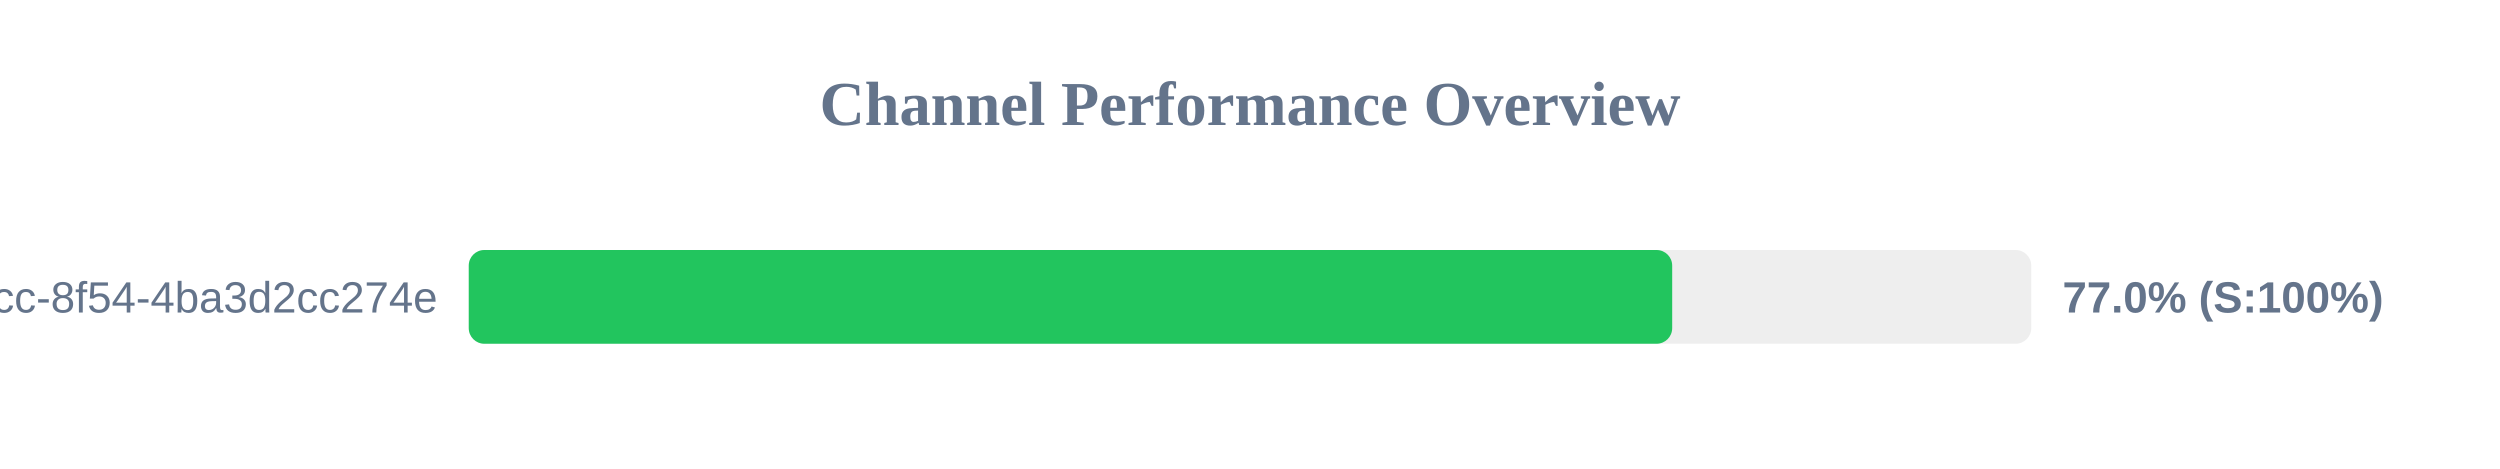
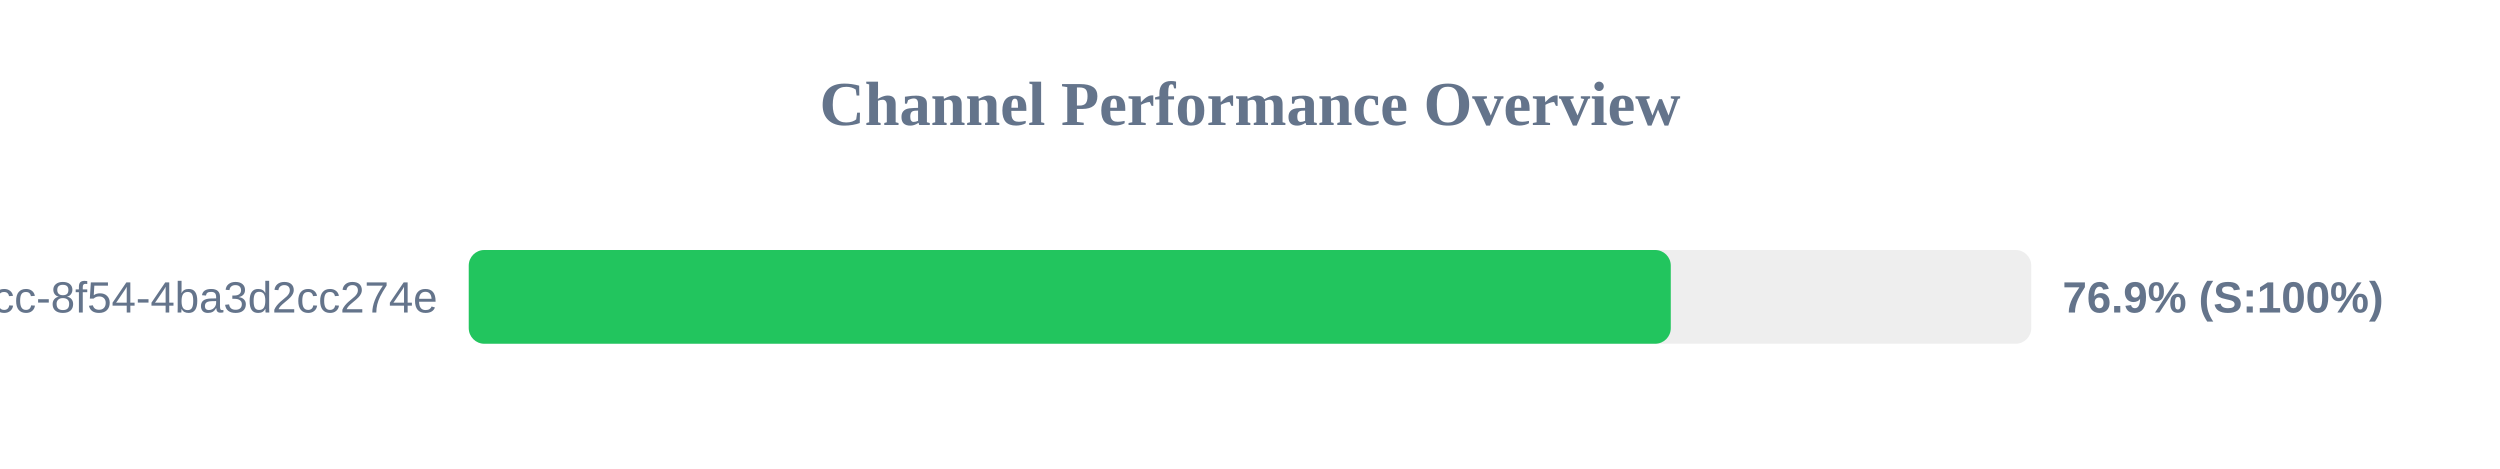
<svg xmlns="http://www.w3.org/2000/svg" width="800" height="150" version="1.1">
  <style>
        .row { font: 14px Arial; fill: #64748b; }
        .score { font: bold 14px Arial; fill: #64748b; }
    </style>
  <text x="400" y="40" text-anchor="middle" font-size="20px" font-weight="bold" fill="#64748b">Channel Performance Overview</text>
  <rect x="150" y="80" width="500" height="30" fill="#eee" rx="5" />
-   <rect x="150" y="80" width="385.1" height="30" fill="#22c55e" rx="5" />
+   <rect x="150" y="80" width="384.65" height="30" fill="#22c55e" rx="5" />
  <text x="140" y="100" text-anchor="end" class="row">?uuid=45cc0b3a-0adb-4dcc-8f54-4ba3d2cc274e</text>
-   <text x="660" y="100" text-anchor="start" class="score">77.0% (S:100%)</text>
+   <text x="660" y="100" text-anchor="start" class="score">76.9% (S:100%)</text>
</svg>
